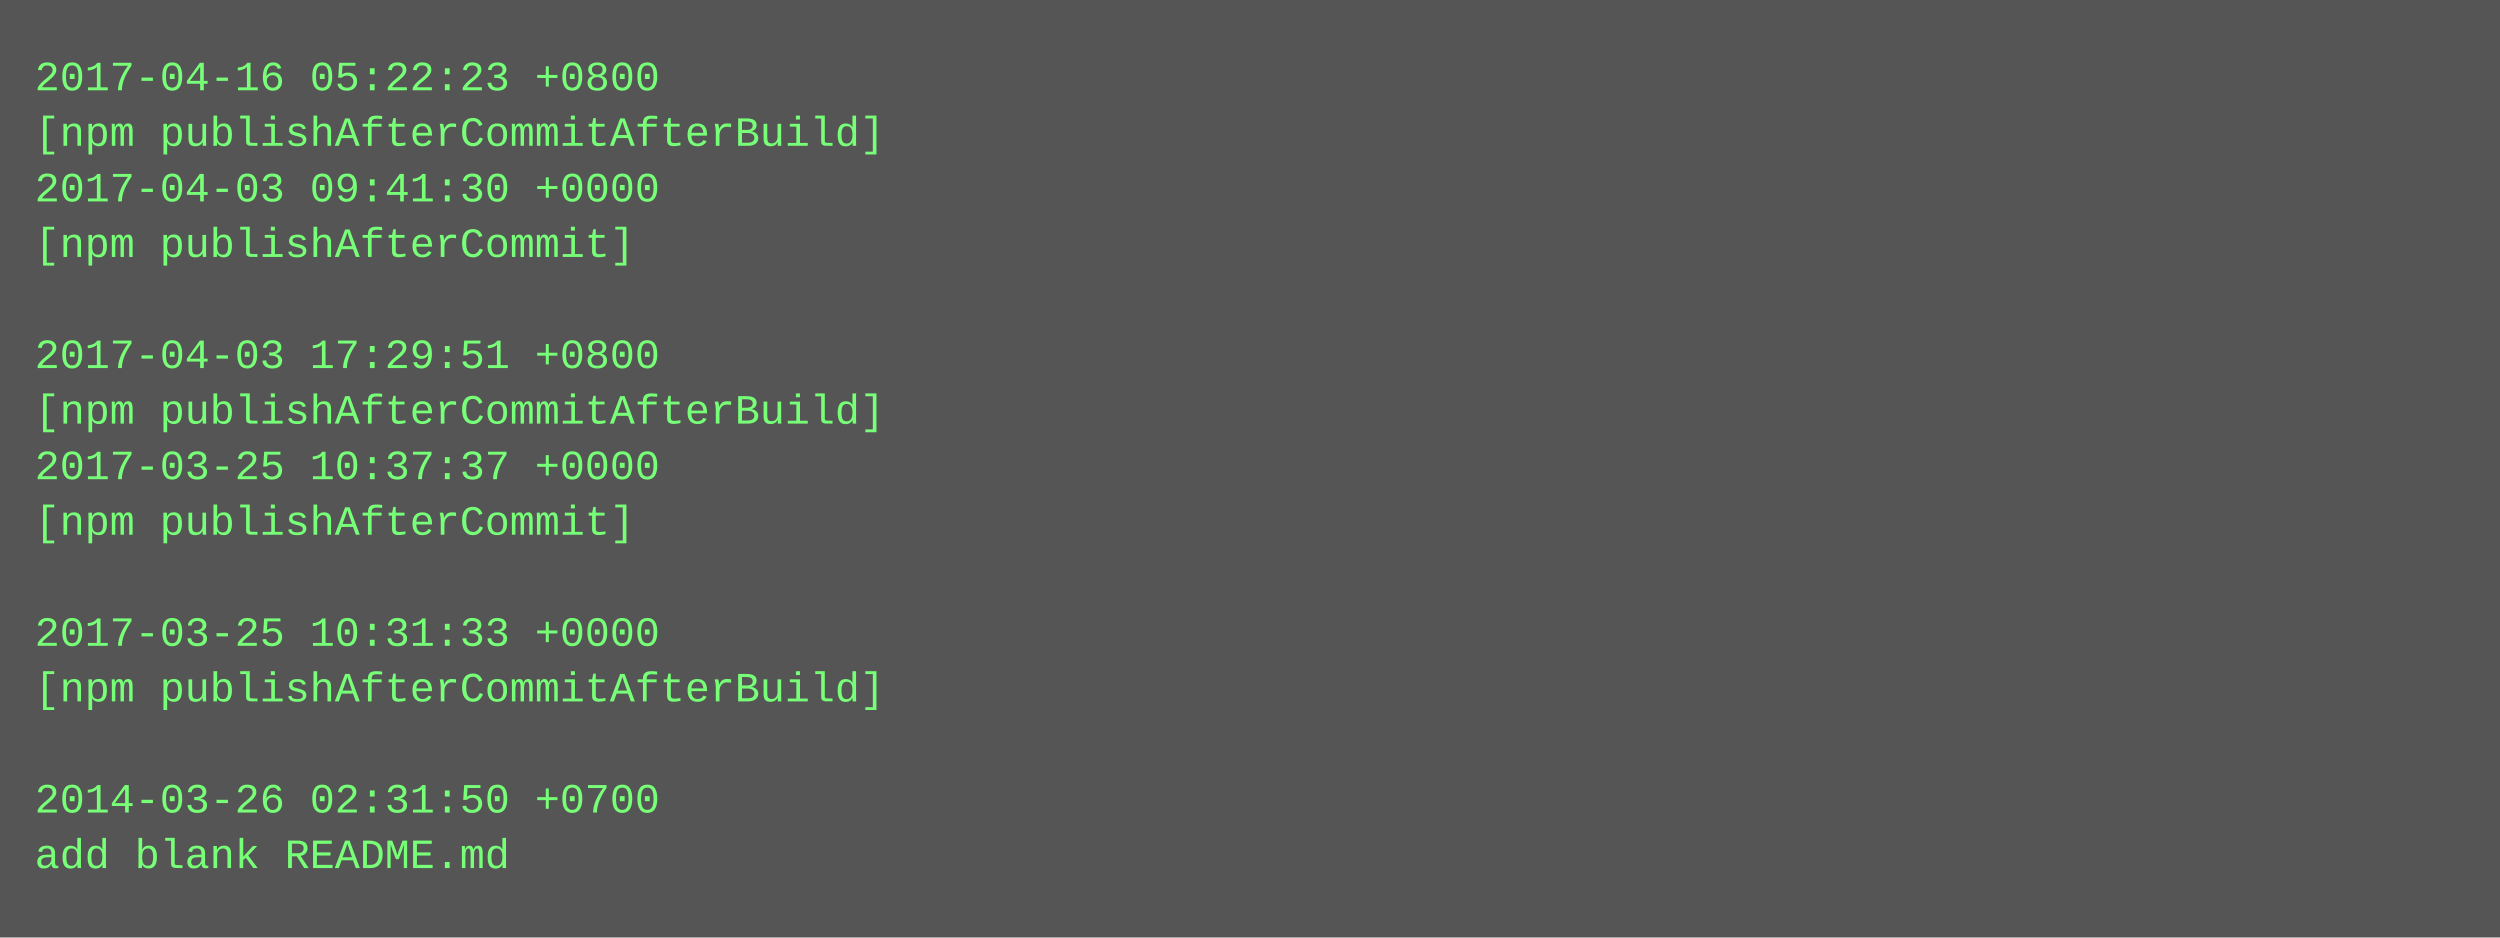
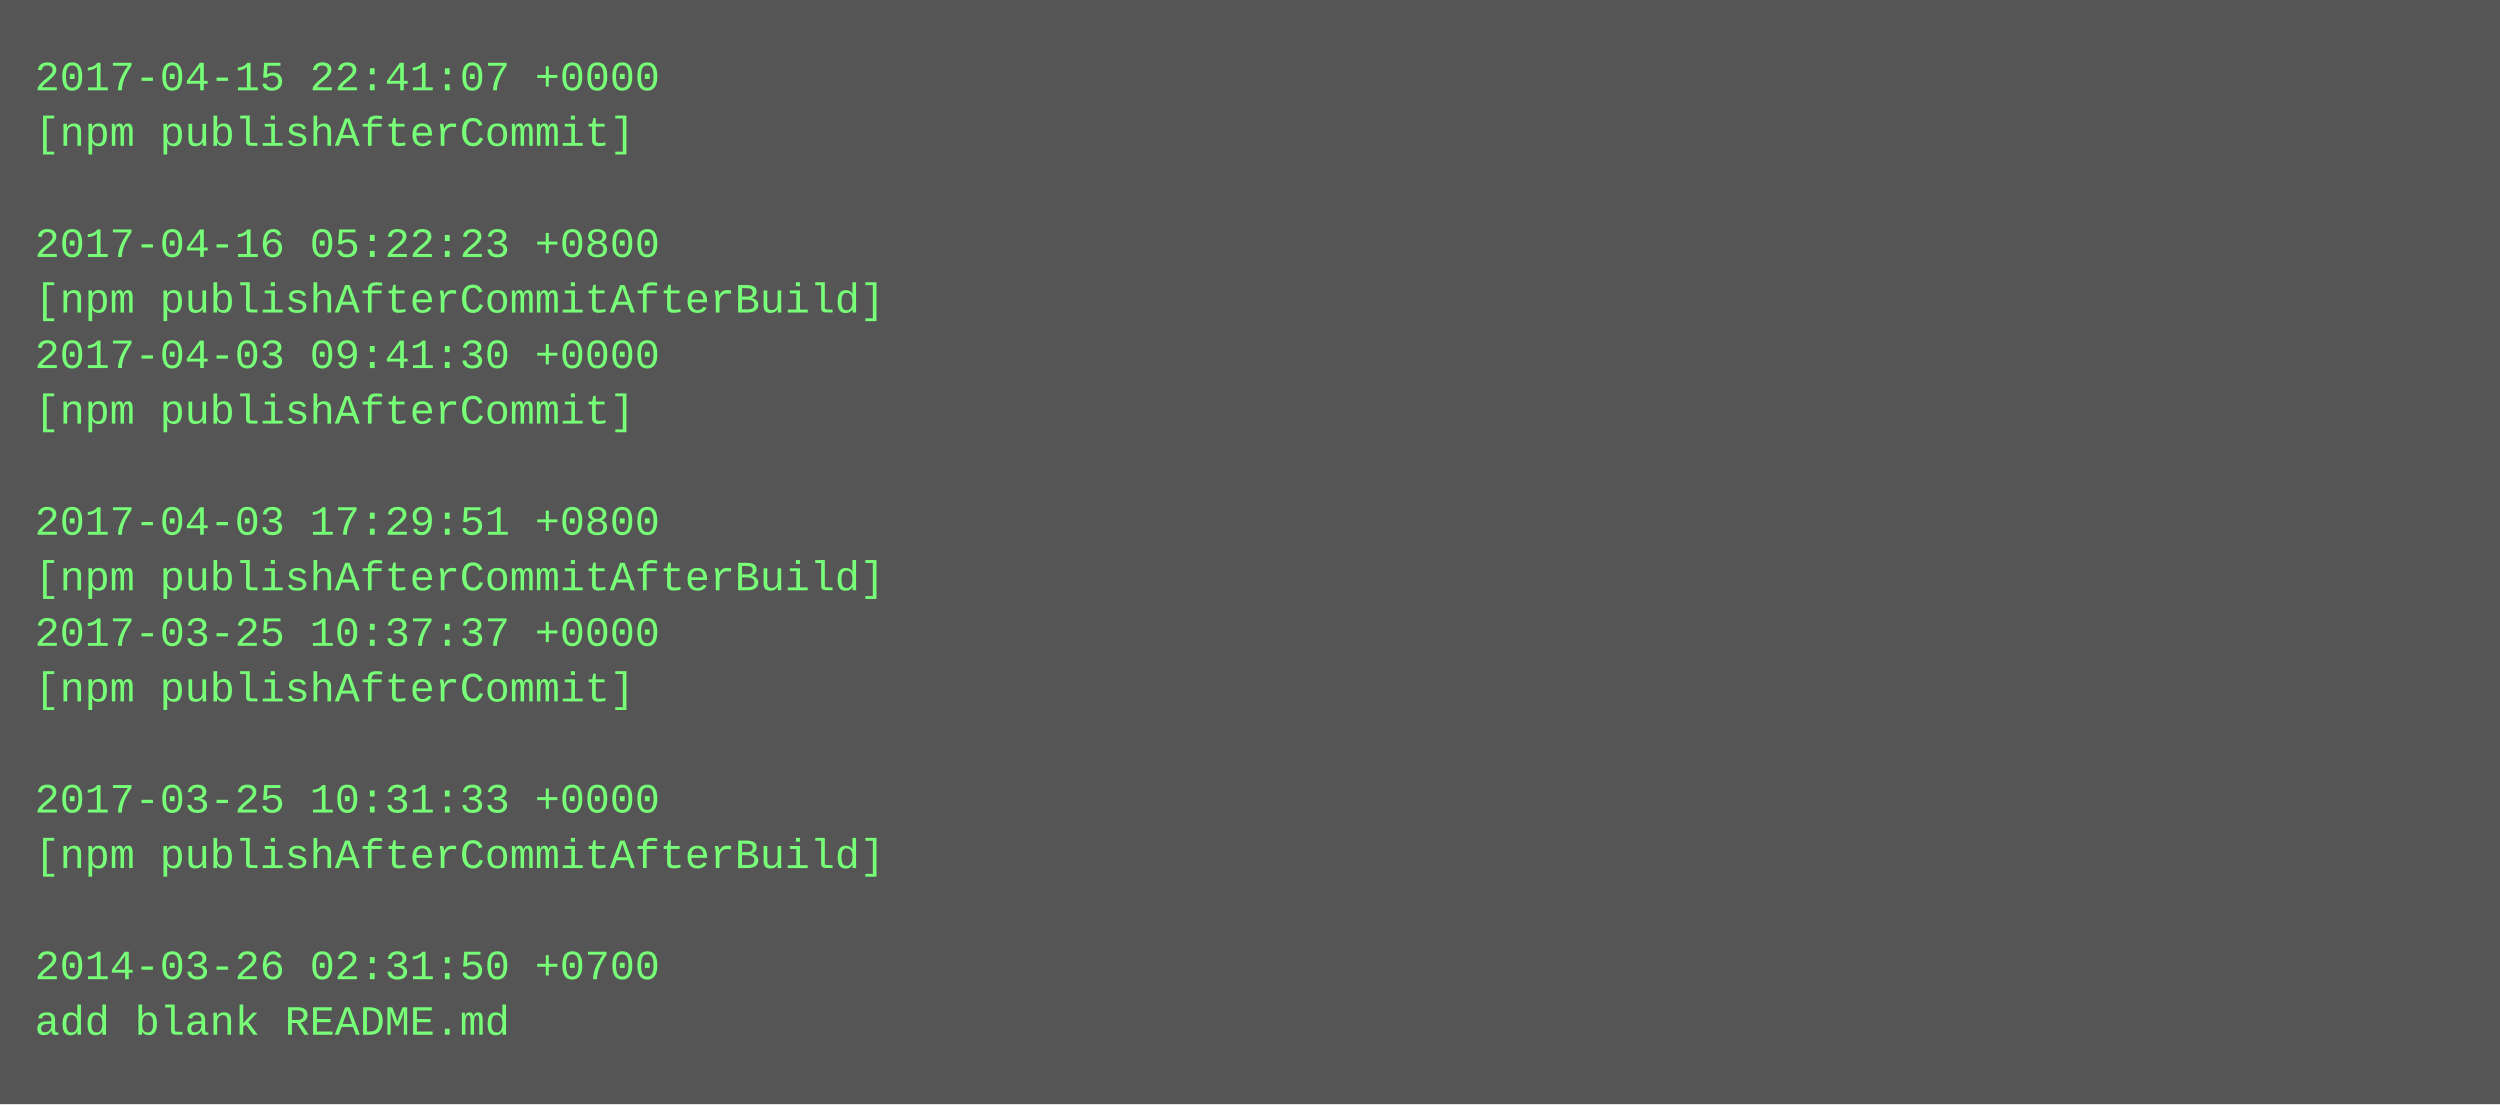
- <svg xmlns="http://www.w3.org/2000/svg" height="270" width="720">
-   <rect height="270" fill="#555" width="720" />
+ <svg xmlns="http://www.w3.org/2000/svg" height="318" width="720">
+   <rect height="318" fill="#555" width="720" />
  <text fill="#7f7" font-family="Courier New" font-size="12" xml:space="preserve">
-     <tspan x="10" y="26">2017-04-16 05:22:23 +0800</tspan>
-     <tspan x="10" y="42">[npm publishAfterCommitAfterBuild]</tspan>
-     <tspan x="10" y="58">2017-04-03 09:41:30 +0000</tspan>
-     <tspan x="10" y="74">[npm publishAfterCommit]</tspan>
-     <tspan x="10" y="90" />
-     <tspan x="10" y="106">2017-04-03 17:29:51 +0800</tspan>
-     <tspan x="10" y="122">[npm publishAfterCommitAfterBuild]</tspan>
-     <tspan x="10" y="138">2017-03-25 10:37:37 +0000</tspan>
-     <tspan x="10" y="154">[npm publishAfterCommit]</tspan>
-     <tspan x="10" y="170" />
-     <tspan x="10" y="186">2017-03-25 10:31:33 +0000</tspan>
-     <tspan x="10" y="202">[npm publishAfterCommitAfterBuild]</tspan>
+     <tspan x="10" y="26">2017-04-15 22:41:07 +0000</tspan>
+     <tspan x="10" y="42">[npm publishAfterCommit]</tspan>
+     <tspan x="10" y="58" />
+     <tspan x="10" y="74">2017-04-16 05:22:23 +0800</tspan>
+     <tspan x="10" y="90">[npm publishAfterCommitAfterBuild]</tspan>
+     <tspan x="10" y="106">2017-04-03 09:41:30 +0000</tspan>
+     <tspan x="10" y="122">[npm publishAfterCommit]</tspan>
+     <tspan x="10" y="138" />
+     <tspan x="10" y="154">2017-04-03 17:29:51 +0800</tspan>
+     <tspan x="10" y="170">[npm publishAfterCommitAfterBuild]</tspan>
+     <tspan x="10" y="186">2017-03-25 10:37:37 +0000</tspan>
+     <tspan x="10" y="202">[npm publishAfterCommit]</tspan>
    <tspan x="10" y="218" />
-     <tspan x="10" y="234">2014-03-26 02:31:50 +0700</tspan>
-     <tspan x="10" y="250">add blank README.md</tspan>
+     <tspan x="10" y="234">2017-03-25 10:31:33 +0000</tspan>
+     <tspan x="10" y="250">[npm publishAfterCommitAfterBuild]</tspan>
+     <tspan x="10" y="266" />
+     <tspan x="10" y="282">2014-03-26 02:31:50 +0700</tspan>
+     <tspan x="10" y="298">add blank README.md</tspan>
  </text>
</svg>
